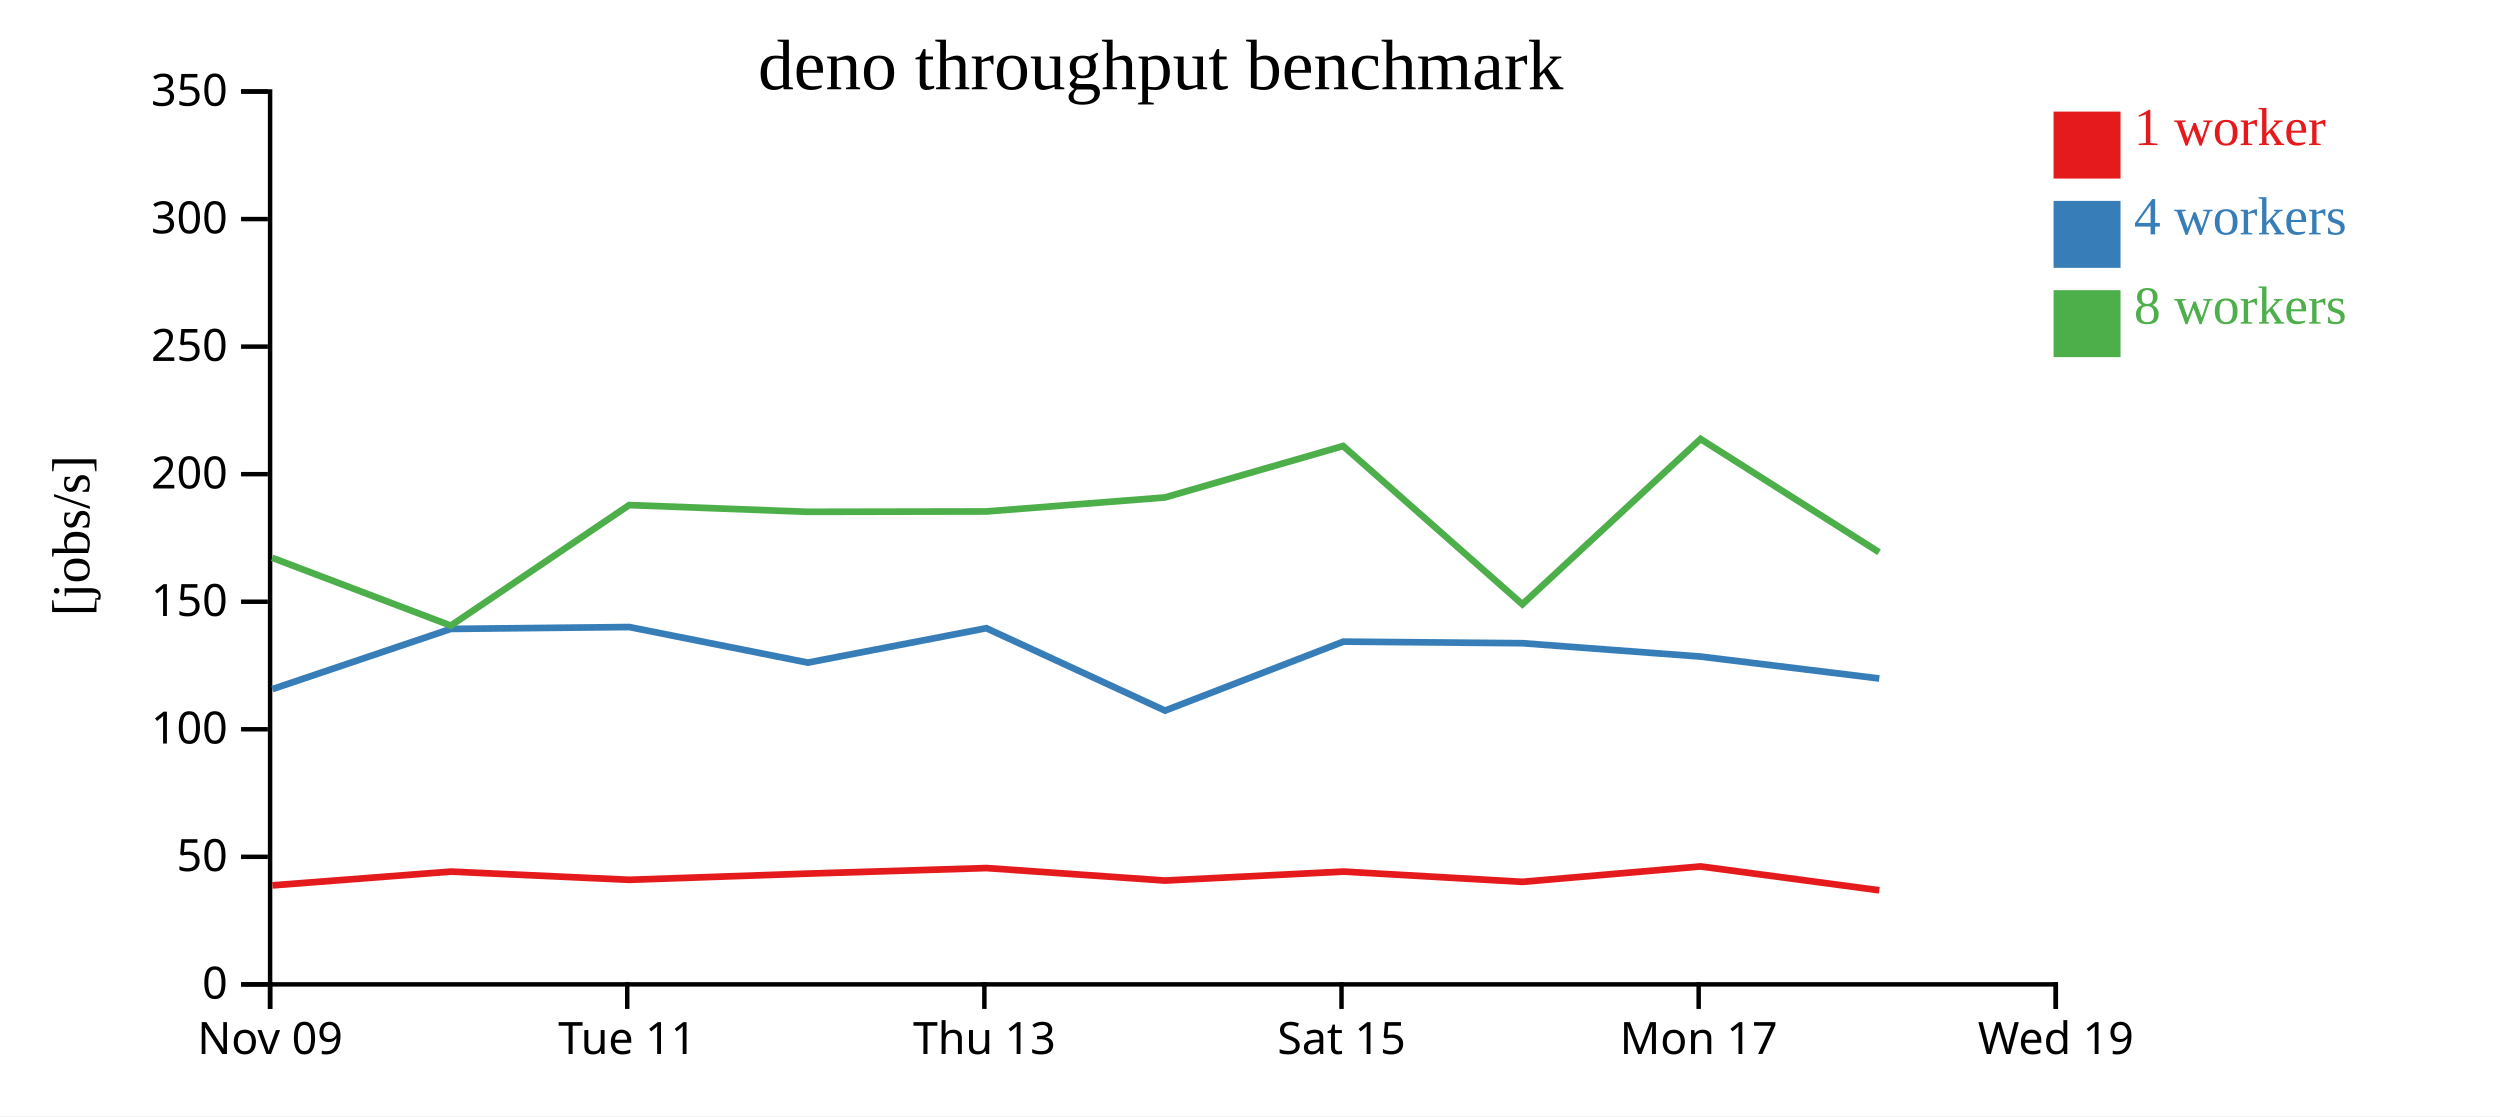
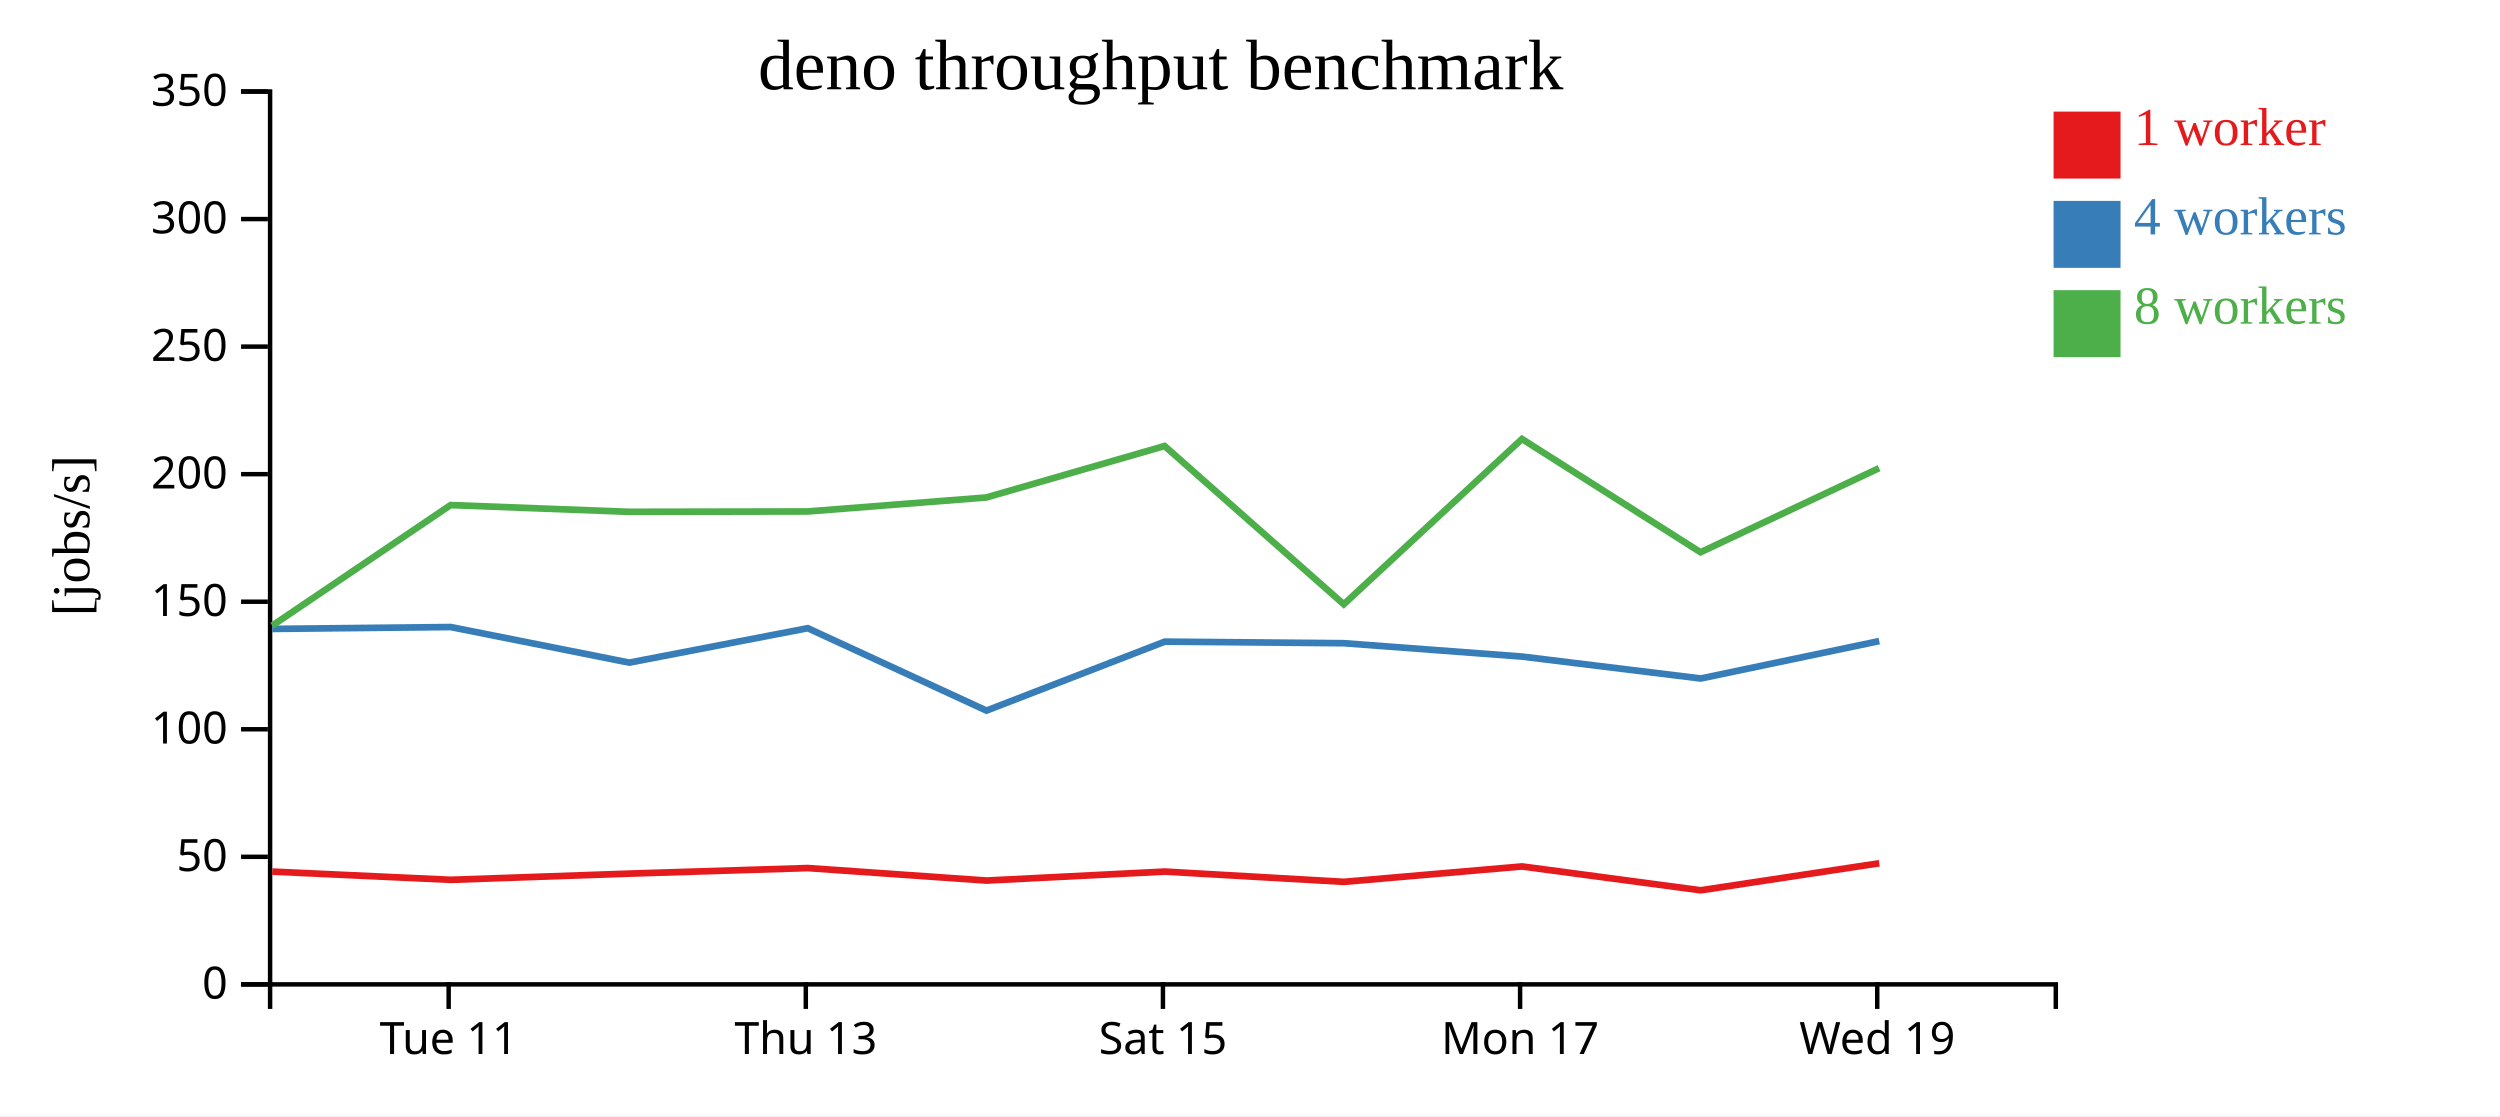
<svg xmlns="http://www.w3.org/2000/svg" width="560" height="250">
  <rect width="100%" height="100%" fill="white" />
  <g transform="translate(60,20)">
    <g transform="translate(0,200)" fill="none" font-size="10" font-family="sans-serif" text-anchor="middle">
      <path class="domain" stroke="currentColor" d="M0.5,6V0.5H400.5V6" />
-       <g class="tick" opacity="1" transform="translate(0.5,0)">
-         <line stroke="currentColor" y2="6" />
-         <text fill="currentColor" y="9" dy="0.71em">Nov 09</text>
-       </g>
-       <g class="tick" opacity="1" transform="translate(80.5,0)">
+       <g class="tick" opacity="1" transform="translate(40.5,0)">
        <line stroke="currentColor" y2="6" />
        <text fill="currentColor" y="9" dy="0.71em">Tue 11</text>
      </g>
-       <g class="tick" opacity="1" transform="translate(160.5,0)">
+       <g class="tick" opacity="1" transform="translate(120.5,0)">
        <line stroke="currentColor" y2="6" />
        <text fill="currentColor" y="9" dy="0.71em">Thu 13</text>
      </g>
-       <g class="tick" opacity="1" transform="translate(240.5,0)">
+       <g class="tick" opacity="1" transform="translate(200.5,0)">
        <line stroke="currentColor" y2="6" />
        <text fill="currentColor" y="9" dy="0.71em">Sat 15</text>
      </g>
-       <g class="tick" opacity="1" transform="translate(320.5,0)">
+       <g class="tick" opacity="1" transform="translate(280.5,0)">
        <line stroke="currentColor" y2="6" />
        <text fill="currentColor" y="9" dy="0.71em">Mon 17</text>
      </g>
-       <g class="tick" opacity="1" transform="translate(400.5,0)">
+       <g class="tick" opacity="1" transform="translate(360.5,0)">
        <line stroke="currentColor" y2="6" />
        <text fill="currentColor" y="9" dy="0.71em">Wed 19</text>
      </g>
    </g>
    <g fill="none" font-size="10" font-family="sans-serif" text-anchor="end">
      <path class="domain" stroke="currentColor" d="M-6,200.5H0.5V0.5H-6" />
      <g class="tick" opacity="1" transform="translate(0,200.5)">
        <line stroke="currentColor" x2="-6" />
        <text fill="currentColor" x="-9" dy="0.32em">0</text>
      </g>
      <g class="tick" opacity="1" transform="translate(0,171.9286)">
        <line stroke="currentColor" x2="-6" />
        <text fill="currentColor" x="-9" dy="0.32em">50</text>
      </g>
      <g class="tick" opacity="1" transform="translate(0,143.3571)">
        <line stroke="currentColor" x2="-6" />
        <text fill="currentColor" x="-9" dy="0.32em">100</text>
      </g>
      <g class="tick" opacity="1" transform="translate(0,114.7857)">
        <line stroke="currentColor" x2="-6" />
        <text fill="currentColor" x="-9" dy="0.32em">150</text>
      </g>
      <g class="tick" opacity="1" transform="translate(0,86.21429)">
        <line stroke="currentColor" x2="-6" />
        <text fill="currentColor" x="-9" dy="0.32em">200</text>
      </g>
      <g class="tick" opacity="1" transform="translate(0,57.64286)">
        <line stroke="currentColor" x2="-6" />
        <text fill="currentColor" x="-9" dy="0.32em">250</text>
      </g>
      <g class="tick" opacity="1" transform="translate(0,29.07143)">
        <line stroke="currentColor" x2="-6" />
        <text fill="currentColor" x="-9" dy="0.32em">300</text>
      </g>
      <g class="tick" opacity="1" transform="translate(0,0.5)">
        <line stroke="currentColor" x2="-6" />
        <text fill="currentColor" x="-9" dy="0.32em">350</text>
      </g>
    </g>
    <text text-anchor="middle" style="font-size: 12px" transform="rotate(-90)" y="-40" x="-100">[jobs/s]</text>
    <text text-anchor="middle" style="font-size: 16px" y="0" x="200">deno throughput benchmark</text>
-     <path class="line" fill="none" stroke="#e41a1c" stroke-width="1.5" d="M1.009,178.324L40.982,175.239L80.971,177.079L120.956,175.69L160.947,174.444L200.966,177.245L240.919,175.235L281.027,177.536L320.948,174.083L360.96,179.426" />
-     <path class="line" fill="none" stroke="#377eb8" stroke-width="1.5" d="M1.017,134.359L40.976,120.877L80.962,120.458L120.946,128.428L160.941,120.716L200.966,139.175L240.905,123.728L281.01,124.079L320.955,127.076L360.957,131.984" />
-     <path class="line" fill="none" stroke="#4daf4a" stroke-width="1.5" d="M0.971,104.952L40.977,120.139L80.929,93.138L120.913,94.648L160.914,94.57L200.929,91.432L240.861,79.902L281.004,115.361L320.917,78.333L360.912,103.703" />
+     <path class="line" fill="none" stroke="#e41a1c" stroke-width="1.5" d="M0.982,175.239L40.971,177.079L80.956,175.69L120.947,174.444L160.966,177.245L200.919,175.235L241.027,177.536L280.948,174.083L320.96,179.426L360.954,173.372" />
+     <path class="line" fill="none" stroke="#377eb8" stroke-width="1.5" d="M0.976,120.877L40.962,120.458L80.946,128.428L120.941,120.716L160.966,139.175L200.905,123.728L241.01,124.079L280.955,127.076L320.957,131.984L360.954,123.599" />
+     <path class="line" fill="none" stroke="#4daf4a" stroke-width="1.5" d="M0.977,120.139L40.929,93.138L80.913,94.648L120.914,94.57L160.929,91.432L200.861,79.902L241.004,115.361L280.917,78.333L320.912,103.703L360.913,84.87" />
    <rect class="dot" x="400" y="5" width="15" height="15" style="fill: #e41a1c;" />
    <rect class="dot" x="400" y="25" width="15" height="15" style="fill: #377eb8;" />
    <rect class="dot" x="400" y="45" width="15" height="15" style="fill: #4daf4a;" />
    <text class="label" x="418" y="12.5" style="fill: #e41a1c; alignment-baseline: middle;" text-anchor="left">1 worker</text>
    <text class="label" x="418" y="32.5" style="fill: #377eb8; alignment-baseline: middle;" text-anchor="left">4 workers</text>
    <text class="label" x="418" y="52.5" style="fill: #4daf4a; alignment-baseline: middle;" text-anchor="left">8 workers</text>
  </g>
</svg>
